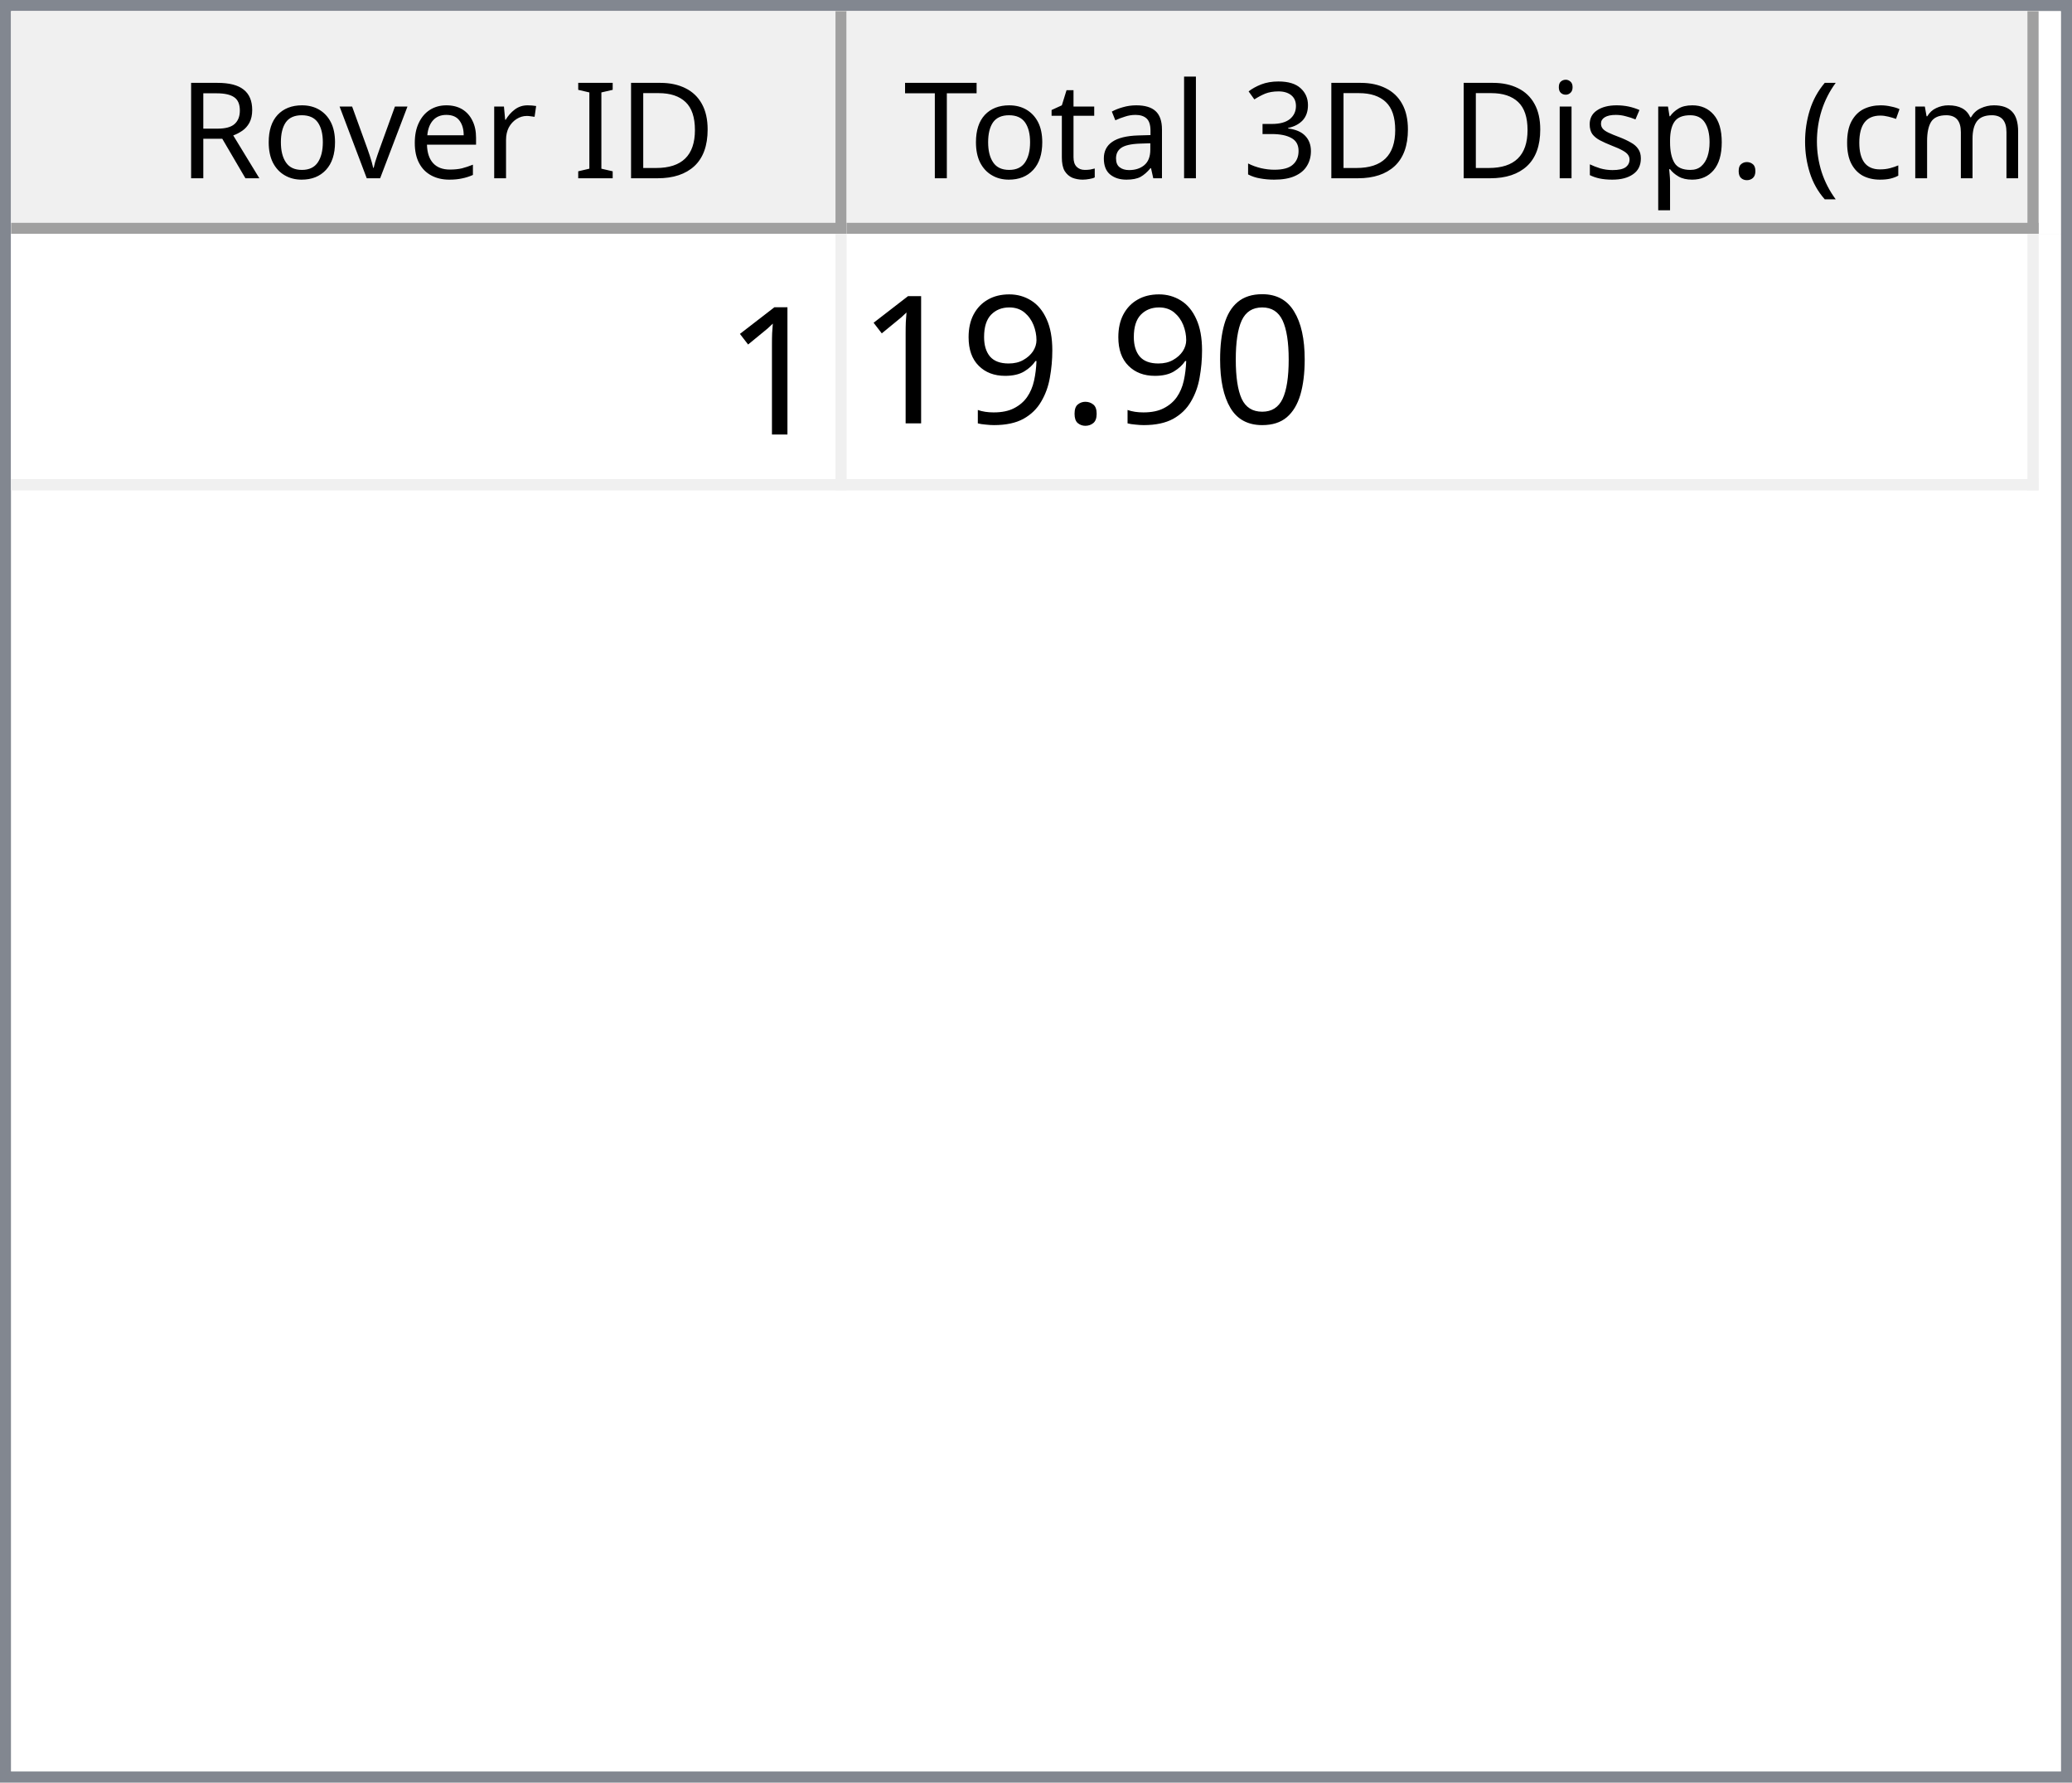
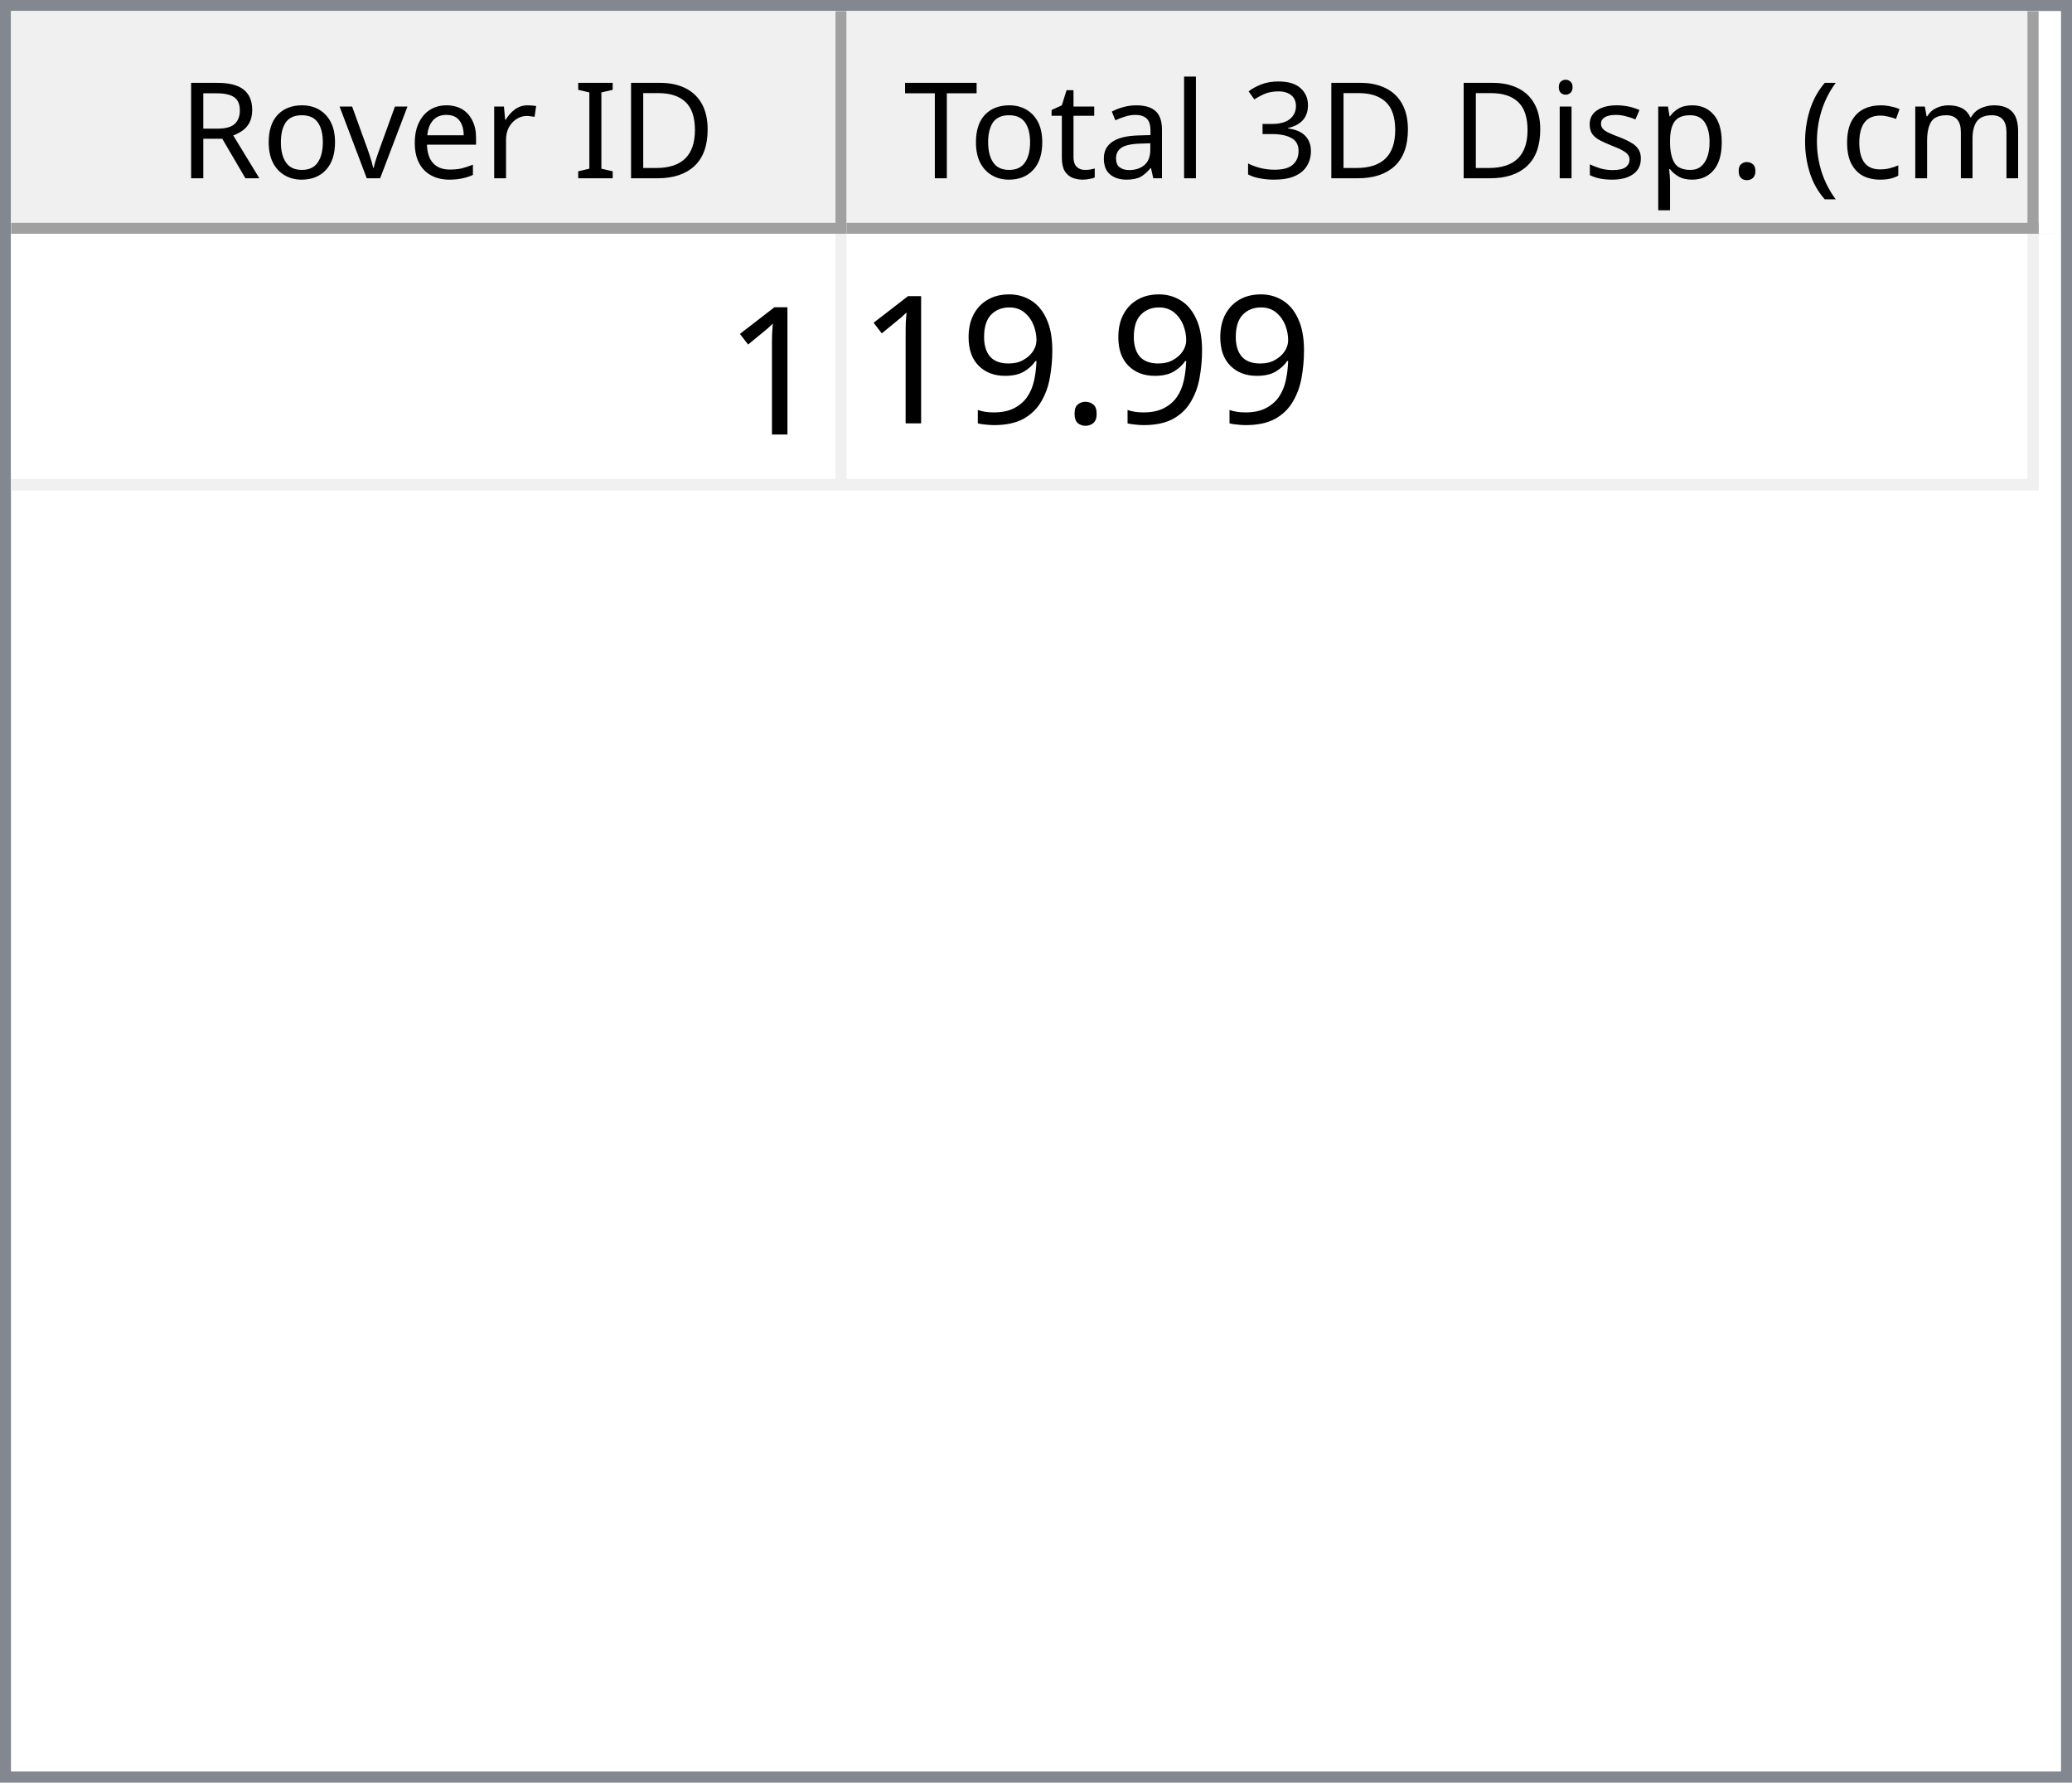
<svg xmlns="http://www.w3.org/2000/svg" style="fill-opacity:1; color-rendering:auto; color-interpolation:auto; text-rendering:auto; stroke:black; stroke-linecap:square; stroke-miterlimit:10; shape-rendering:auto; stroke-opacity:1; fill:black; stroke-dasharray:none; font-weight:normal; stroke-width:1; font-family:'Dialog'; font-style:normal; stroke-linejoin:miter; font-size:12px; stroke-dashoffset:0; image-rendering:auto;" width="186" height="160">
  <defs id="genericDefs" />
  <g>
    <defs id="defs1">
      <clipPath clipPathUnits="userSpaceOnUse" id="clipPath1">
        <path d="M0 0 L186 0 L186 160 L0 160 L0 0 Z" />
      </clipPath>
      <clipPath clipPathUnits="userSpaceOnUse" id="clipPath2">
        <path d="M0 0 L0 160 L186 160 L186 0 Z" />
      </clipPath>
      <clipPath clipPathUnits="userSpaceOnUse" id="clipPath3">
        <path d="M0 0 L0 20 L184 20 L184 0 Z" />
      </clipPath>
      <clipPath clipPathUnits="userSpaceOnUse" id="clipPath4">
        <path d="M0 0 L0 20 L75 20 L75 0 Z" />
      </clipPath>
      <clipPath clipPathUnits="userSpaceOnUse" id="clipPath5">
        <path d="M1 1 L1 19 L74 19 L74 1 Z" />
      </clipPath>
      <clipPath clipPathUnits="userSpaceOnUse" id="clipPath6">
        <path d="M0 0 L0 18 L73 18 L73 0 Z" />
      </clipPath>
      <clipPath clipPathUnits="userSpaceOnUse" id="clipPath7">
        <path d="M-0.5 -0.5 L-0.5 19.5 L74.5 19.5 L74.5 -0.5 Z" />
      </clipPath>
      <clipPath clipPathUnits="userSpaceOnUse" id="clipPath8">
        <path d="M0 0 L0 20 L107 20 L107 0 Z" />
      </clipPath>
      <clipPath clipPathUnits="userSpaceOnUse" id="clipPath9">
        <path d="M1 1 L1 19 L106 19 L106 1 Z" />
      </clipPath>
      <clipPath clipPathUnits="userSpaceOnUse" id="clipPath10">
        <path d="M0 0 L0 18 L105 18 L105 0 Z" />
      </clipPath>
      <clipPath clipPathUnits="userSpaceOnUse" id="clipPath11">
        <path d="M-0.5 -0.5 L-0.5 19.5 L106.5 19.5 L106.5 -0.5 Z" />
      </clipPath>
      <clipPath clipPathUnits="userSpaceOnUse" id="clipPath12">
        <path d="M0 0 L0 138 L184 138 L184 0 Z" />
      </clipPath>
      <clipPath clipPathUnits="userSpaceOnUse" id="clipPath13">
        <path d="M0 0 L0 23 L182 23 L182 0 Z" />
      </clipPath>
      <clipPath clipPathUnits="userSpaceOnUse" id="clipPath14">
        <path d="M-0.5 -0.5 L-0.5 22.5 L181.5 22.5 L181.5 -0.5 Z" />
      </clipPath>
      <clipPath clipPathUnits="userSpaceOnUse" id="clipPath15">
        <path d="M0 0 L0 22 L74 22 L74 0 Z" />
      </clipPath>
      <clipPath clipPathUnits="userSpaceOnUse" id="clipPath16">
        <path d="M0 0 L0 22 L106 22 L106 0 Z" />
      </clipPath>
      <font horiz-adv-x="64.551" id="font1">
        <font-face ascent="107.91" descent="25.098" units-per-em="100" style="font-style:normal; font-family:Segoe UI; font-weight:normal;" />
        <missing-glyph horiz-adv-x="64.551" d="M8.109 0 L8.109 68.266 L56.453 68.266 L56.453 0 L8.109 0 ZM15.328 7.234 L49.219 7.234 L49.219 61.031 L15.328 61.031 L15.328 7.234 Z" />
        <glyph unicode="D" horiz-adv-x="70.117" d="M9.188 0 L9.188 70.016 L28.516 70.016 Q65.531 70.016 65.531 35.891 Q65.531 19.672 55.25 9.836 Q44.969 0 27.734 0 L9.188 0 ZM17.391 62.594 L17.391 7.422 L27.828 7.422 Q41.609 7.422 49.273 14.797 Q56.938 22.172 56.938 35.688 Q56.938 62.594 28.328 62.594 L17.391 62.594 Z" />
        <glyph unicode="I" horiz-adv-x="26.611" d="M17.391 0 L9.188 0 L9.188 70.016 L17.391 70.016 L17.391 0 Z" />
        <glyph unicode=" " horiz-adv-x="27.393" d="" />
        <glyph unicode="r" horiz-adv-x="34.766" d="M34.188 41.891 Q32.078 43.5 28.125 43.5 Q23 43.5 19.555 38.672 Q16.109 33.844 16.109 25.484 L16.109 0 L8.109 0 L8.109 50 L16.109 50 L16.109 39.703 L16.312 39.703 Q18.016 44.969 21.531 47.922 Q25.047 50.875 29.391 50.875 Q32.516 50.875 34.188 50.203 L34.188 41.891 Z" />
        <glyph unicode="e" horiz-adv-x="52.295" d="M48.297 23 L12.984 23 Q13.188 14.656 17.484 10.109 Q21.781 5.562 29.297 5.562 Q37.75 5.562 44.828 11.141 L44.828 3.609 Q38.234 -1.172 27.391 -1.172 Q16.797 -1.172 10.742 5.641 Q4.688 12.453 4.688 24.812 Q4.688 36.469 11.305 43.82 Q17.922 51.172 27.734 51.172 Q37.547 51.172 42.922 44.828 Q48.297 38.484 48.297 27.203 L48.297 23 ZM40.094 29.781 Q40.047 36.719 36.75 40.578 Q33.453 44.438 27.594 44.438 Q21.922 44.438 17.969 40.383 Q14.016 36.328 13.094 29.781 L40.094 29.781 Z" />
        <glyph unicode="v" horiz-adv-x="47.9" d="M47.406 50 L27.484 0 L19.625 0 L0.688 50 L9.469 50 L22.172 13.672 Q23.578 9.672 23.922 6.688 L24.125 6.688 Q24.609 10.453 25.688 13.484 L38.969 50 L47.406 50 Z" />
        <glyph unicode="o" horiz-adv-x="58.594" d="M29 -1.172 Q17.922 -1.172 11.305 5.836 Q4.688 12.844 4.688 24.422 Q4.688 37.016 11.57 44.094 Q18.453 51.172 30.172 51.172 Q41.359 51.172 47.633 44.289 Q53.906 37.406 53.906 25.203 Q53.906 13.234 47.141 6.031 Q40.375 -1.172 29 -1.172 ZM29.594 44.438 Q21.875 44.438 17.383 39.188 Q12.891 33.938 12.891 24.703 Q12.891 15.828 17.43 10.695 Q21.969 5.562 29.594 5.562 Q37.359 5.562 41.531 10.594 Q45.703 15.625 45.703 24.906 Q45.703 34.281 41.531 39.359 Q37.359 44.438 29.594 44.438 Z" />
        <glyph unicode="R" horiz-adv-x="59.814" d="M59.375 0 L49.609 0 L37.891 19.625 Q36.281 22.359 34.766 24.289 Q33.25 26.219 31.664 27.438 Q30.078 28.656 28.25 29.219 Q26.422 29.781 24.125 29.781 L17.391 29.781 L17.391 0 L9.188 0 L9.188 70.016 L30.078 70.016 Q34.672 70.016 38.555 68.867 Q42.438 67.719 45.289 65.375 Q48.141 63.031 49.758 59.547 Q51.375 56.062 51.375 51.375 Q51.375 47.703 50.273 44.656 Q49.172 41.609 47.148 39.211 Q45.125 36.812 42.266 35.133 Q39.406 33.453 35.844 32.516 L35.844 32.328 Q37.594 31.547 38.891 30.547 Q40.188 29.547 41.359 28.18 Q42.531 26.812 43.68 25.078 Q44.828 23.344 46.234 21.047 L59.375 0 ZM17.391 62.594 L17.391 37.203 L28.516 37.203 Q31.594 37.203 34.203 38.133 Q36.812 39.062 38.719 40.797 Q40.625 42.531 41.703 45.047 Q42.781 47.562 42.781 50.688 Q42.781 56.297 39.141 59.445 Q35.5 62.594 28.609 62.594 L17.391 62.594 Z" />
        <glyph unicode=")" horiz-adv-x="30.176" d="M8.297 -15.922 L1.172 -15.922 Q16.406 2.344 16.406 26.812 Q16.406 51.469 1.078 70.016 L8.297 70.016 Q23.531 52.156 23.531 26.703 Q23.531 1.375 8.297 -15.922 Z" />
        <glyph unicode="m" horiz-adv-x="86.133" d="M79.109 0 L71.094 0 L71.094 28.719 Q71.094 37.016 68.531 40.727 Q65.969 44.438 59.906 44.438 Q54.781 44.438 51.195 39.75 Q47.609 35.062 47.609 28.516 L47.609 0 L39.594 0 L39.594 29.688 Q39.594 44.438 28.219 44.438 Q22.953 44.438 19.531 40.016 Q16.109 35.594 16.109 28.516 L16.109 0 L8.109 0 L8.109 50 L16.109 50 L16.109 42.094 L16.312 42.094 Q21.625 51.172 31.844 51.172 Q36.969 51.172 40.773 48.312 Q44.578 45.453 46 40.828 Q51.562 51.172 62.594 51.172 Q79.109 51.172 79.109 30.812 L79.109 0 Z" />
        <glyph unicode="c" horiz-adv-x="46.191" d="M42.188 2.297 Q36.422 -1.172 28.516 -1.172 Q17.828 -1.172 11.258 5.789 Q4.688 12.75 4.688 23.828 Q4.688 36.188 11.766 43.68 Q18.844 51.172 30.672 51.172 Q37.25 51.172 42.281 48.734 L42.281 40.531 Q36.719 44.438 30.375 44.438 Q22.703 44.438 17.797 38.945 Q12.891 33.453 12.891 24.516 Q12.891 15.719 17.508 10.641 Q22.125 5.562 29.891 5.562 Q36.422 5.562 42.188 9.906 L42.188 2.297 Z" />
        <glyph unicode="(" horiz-adv-x="30.176" d="M29.109 -15.922 L21.969 -15.922 Q6.844 1.375 6.844 26.703 Q6.844 52.156 21.969 70.016 L29.203 70.016 Q13.875 51.469 13.875 26.812 Q13.875 2.344 29.109 -15.922 Z" />
        <glyph unicode="." horiz-adv-x="21.68" d="M10.891 -1.078 Q8.641 -1.078 7.055 0.539 Q5.469 2.156 5.469 4.391 Q5.469 6.641 7.055 8.273 Q8.641 9.906 10.891 9.906 Q13.188 9.906 14.797 8.273 Q16.406 6.641 16.406 4.391 Q16.406 2.156 14.797 0.539 Q13.188 -1.078 10.891 -1.078 Z" />
        <glyph unicode="p" horiz-adv-x="58.789" d="M16.312 7.234 L16.109 7.234 L16.109 -23 L8.109 -23 L8.109 50 L16.109 50 L16.109 41.219 L16.312 41.219 Q22.219 51.172 33.594 51.172 Q43.266 51.172 48.688 44.461 Q54.109 37.75 54.109 26.469 Q54.109 13.922 48 6.375 Q41.891 -1.172 31.297 -1.172 Q21.578 -1.172 16.312 7.234 ZM16.109 27.391 L16.109 20.406 Q16.109 14.203 20.141 9.883 Q24.172 5.562 30.375 5.562 Q37.641 5.562 41.773 11.133 Q45.906 16.703 45.906 26.609 Q45.906 34.969 42.047 39.703 Q38.188 44.438 31.594 44.438 Q24.609 44.438 20.359 39.578 Q16.109 34.719 16.109 27.391 Z" />
        <glyph unicode="s" horiz-adv-x="42.432" d="M5.078 1.812 L5.078 10.406 Q11.625 5.562 19.484 5.562 Q30.031 5.562 30.031 12.594 Q30.031 14.594 29.125 15.992 Q28.219 17.391 26.68 18.461 Q25.141 19.531 23.07 20.383 Q21 21.234 18.609 22.172 Q15.281 23.484 12.766 24.828 Q10.25 26.172 8.57 27.859 Q6.891 29.547 6.031 31.695 Q5.172 33.844 5.172 36.719 Q5.172 40.234 6.789 42.945 Q8.406 45.656 11.086 47.484 Q13.766 49.312 17.211 50.242 Q20.656 51.172 24.312 51.172 Q30.812 51.172 35.938 48.922 L35.938 40.828 Q30.422 44.438 23.25 44.438 Q21 44.438 19.195 43.922 Q17.391 43.406 16.094 42.477 Q14.797 41.547 14.086 40.258 Q13.375 38.969 13.375 37.406 Q13.375 35.453 14.086 34.133 Q14.797 32.812 16.164 31.789 Q17.531 30.766 19.484 29.938 Q21.438 29.109 23.922 28.125 Q27.25 26.859 29.883 25.516 Q32.516 24.172 34.375 22.484 Q36.234 20.797 37.234 18.602 Q38.234 16.406 38.234 13.375 Q38.234 9.672 36.602 6.938 Q34.969 4.203 32.234 2.398 Q29.5 0.594 25.93 -0.289 Q22.359 -1.172 18.453 -1.172 Q10.75 -1.172 5.078 1.812 Z" />
        <glyph unicode="i" horiz-adv-x="24.219" d="M12.203 62.703 Q10.062 62.703 8.547 64.164 Q7.031 65.625 7.031 67.875 Q7.031 70.125 8.547 71.609 Q10.062 73.094 12.203 73.094 Q14.406 73.094 15.945 71.609 Q17.484 70.125 17.484 67.875 Q17.484 65.719 15.945 64.211 Q14.406 62.703 12.203 62.703 ZM16.109 0 L8.109 0 L8.109 50 L16.109 50 L16.109 0 Z" />
        <glyph unicode="3" horiz-adv-x="53.906" d="M46.531 19.828 Q46.531 15.094 44.75 11.211 Q42.969 7.328 39.719 4.57 Q36.469 1.812 31.93 0.297 Q27.391 -1.219 21.922 -1.219 Q11.922 -1.219 6 2.594 L6 11.188 Q13.094 5.609 22.219 5.609 Q25.875 5.609 28.828 6.539 Q31.781 7.469 33.906 9.227 Q36.031 10.984 37.18 13.477 Q38.328 15.969 38.328 19.094 Q38.328 32.812 18.797 32.812 L12.984 32.812 L12.984 39.594 L18.5 39.594 Q35.797 39.594 35.797 52.484 Q35.797 64.406 22.609 64.406 Q15.188 64.406 8.688 59.422 L8.688 67.188 Q15.375 71.188 24.609 71.188 Q29 71.188 32.57 69.969 Q36.141 68.75 38.68 66.555 Q41.219 64.359 42.609 61.281 Q44 58.203 44 54.5 Q44 40.672 30.031 36.719 L30.031 36.531 Q33.594 36.141 36.625 34.797 Q39.656 33.453 41.852 31.305 Q44.047 29.156 45.289 26.25 Q46.531 23.344 46.531 19.828 Z" />
        <glyph unicode="l" horiz-adv-x="24.219" d="M16.109 0 L8.109 0 L8.109 74.031 L16.109 74.031 L16.109 0 Z" />
        <glyph unicode="a" horiz-adv-x="50.879" d="M43.891 0 L35.891 0 L35.891 7.812 L35.688 7.812 Q30.469 -1.172 20.312 -1.172 Q12.844 -1.172 8.617 2.781 Q4.391 6.734 4.391 13.281 Q4.391 27.297 20.906 29.594 L35.891 31.688 Q35.891 44.438 25.594 44.438 Q16.547 44.438 9.281 38.281 L9.281 46.484 Q16.656 51.172 26.266 51.172 Q43.891 51.172 43.891 32.516 L43.891 0 ZM35.891 25.297 L23.828 23.641 Q18.266 22.859 15.43 20.875 Q12.594 18.891 12.594 13.875 Q12.594 10.203 15.211 7.883 Q17.828 5.562 22.172 5.562 Q28.125 5.562 32.008 9.742 Q35.891 13.922 35.891 20.312 L35.891 25.297 Z" />
        <glyph unicode="t" horiz-adv-x="33.887" d="M31.297 0.484 Q28.469 -1.078 23.828 -1.078 Q10.688 -1.078 10.688 13.578 L10.688 43.172 L2.094 43.172 L2.094 50 L10.688 50 L10.688 62.203 L18.703 64.797 L18.703 50 L31.297 50 L31.297 43.172 L18.703 43.172 L18.703 14.984 Q18.703 9.969 20.414 7.82 Q22.125 5.672 26.078 5.672 Q29.109 5.672 31.297 7.328 L31.297 0.484 Z" />
        <glyph unicode="T" horiz-adv-x="52.393" d="M50.594 62.594 L30.375 62.594 L30.375 0 L22.172 0 L22.172 62.594 L2 62.594 L2 70.016 L50.594 70.016 L50.594 62.594 Z" />
      </font>
      <font horiz-adv-x="75.0" id="font2">
        <font-face ascent="100.537" descent="21.973" units-per-em="100" style="font-style:normal; font-family:sans-serif; font-weight:normal;" />
        <missing-glyph horiz-adv-x="75.0" d="M12.5 0 L12.5 62.5 L62.5 62.5 L62.5 0 L12.5 0 ZM14.062 1.562 L60.938 1.562 L60.938 60.938 L14.062 60.938 L14.062 1.562 Z" />
        <glyph unicode="1" horiz-adv-x="55.615" d="M37.25 0 L28.469 0 L28.469 56 Q25.297 52.984 20.141 49.953 Q14.984 46.922 10.891 45.406 L10.891 53.906 Q18.266 57.375 23.781 62.305 Q29.297 67.234 31.594 71.875 L37.25 71.875 L37.25 0 Z" />
-         <glyph unicode="0" horiz-adv-x="55.615" d="M4.156 35.297 Q4.156 48 6.766 55.742 Q9.375 63.484 14.523 67.68 Q19.672 71.875 27.484 71.875 Q33.25 71.875 37.594 69.555 Q41.938 67.234 44.773 62.867 Q47.609 58.5 49.219 52.227 Q50.828 45.953 50.828 35.297 Q50.828 22.703 48.242 14.969 Q45.656 7.234 40.508 3.008 Q35.359 -1.219 27.484 -1.219 Q17.141 -1.219 11.234 6.203 Q4.156 15.141 4.156 35.297 ZM13.188 35.297 Q13.188 17.672 17.312 11.836 Q21.438 6 27.484 6 Q33.547 6 37.672 11.859 Q41.797 17.719 41.797 35.297 Q41.797 52.984 37.672 58.789 Q33.547 64.594 27.391 64.594 Q21.344 64.594 17.719 59.469 Q13.188 52.938 13.188 35.297 Z" />
        <glyph unicode="." horiz-adv-x="27.783" d="M9.078 0 L9.078 10.016 L19.094 10.016 L19.094 0 L9.078 0 Z" />
        <glyph unicode="9" horiz-adv-x="55.615" d="M5.469 16.547 L13.922 17.328 Q14.984 11.375 18.016 8.688 Q21.047 6 25.781 6 Q29.828 6 32.883 7.859 Q35.938 9.719 37.891 12.82 Q39.844 15.922 41.164 21.195 Q42.484 26.469 42.484 31.938 Q42.484 32.516 42.438 33.688 Q39.797 29.5 35.234 26.883 Q30.672 24.266 25.344 24.266 Q16.453 24.266 10.305 30.711 Q4.156 37.156 4.156 47.703 Q4.156 58.594 10.578 65.234 Q17 71.875 26.656 71.875 Q33.641 71.875 39.43 68.117 Q45.219 64.359 48.219 57.398 Q51.219 50.438 51.219 37.25 Q51.219 23.531 48.242 15.406 Q45.266 7.281 39.383 3.031 Q33.5 -1.219 25.594 -1.219 Q17.188 -1.219 11.867 3.445 Q6.547 8.109 5.469 16.547 ZM41.453 48.141 Q41.453 55.719 37.43 60.156 Q33.406 64.594 27.734 64.594 Q21.875 64.594 17.531 59.812 Q13.188 55.031 13.188 47.406 Q13.188 40.578 17.312 36.305 Q21.438 32.031 27.484 32.031 Q33.594 32.031 37.523 36.305 Q41.453 40.578 41.453 48.141 Z" />
      </font>
    </defs>
    <g style="fill:white; stroke:white;">
      <rect x="0" y="0" width="186" style="clip-path:url(#clipPath1); stroke:none;" height="160" />
    </g>
    <g style="fill:white; text-rendering:optimizeSpeed; color-rendering:optimizeSpeed; image-rendering:optimizeSpeed; shape-rendering:crispEdges; stroke:white; color-interpolation:sRGB;">
      <rect x="0" width="186" height="160" y="0" style="stroke:none;" />
      <path style="stroke:none;" d="M0 160 L186 160 L186 0 L0 0 Z" />
    </g>
    <g style="fill:rgb(240,240,240); font-family:'Segoe UI'; stroke:rgb(240,240,240);">
      <rect x="0" y="0" width="186" style="clip-path:url(#clipPath2); stroke:none;" height="160" />
    </g>
    <g style="fill:rgb(130,135,144); font-family:'Segoe UI'; stroke:rgb(130,135,144);">
      <path d="M0 0 L186 0 L186 160 L0 160 L0 0 ZM1 1 L185 1 L185 159 L1 159 L1 1 Z" style="fill-rule:evenodd; clip-path:url(#clipPath2); stroke:none;" />
    </g>
    <g style="fill:white; font-family:'Segoe UI'; stroke:white;" transform="translate(1,1)">
      <rect x="0" y="0" width="184" style="clip-path:url(#clipPath3); stroke:none;" height="20" />
    </g>
    <g style="fill:rgb(240,240,240); font-family:'Segoe UI'; stroke:rgb(240,240,240);" transform="translate(1,1)">
      <rect x="0" y="0" width="75" style="clip-path:url(#clipPath4); stroke:none;" height="20" />
    </g>
    <g style="font-family:'Segoe UI';" transform="translate(2,2)">
      <text x="14" xml:space="preserve" y="14" style="clip-path:url(#clipPath6); stroke:none;">Rover ID</text>
    </g>
    <g style="fill:rgb(160,160,160); font-family:'Segoe UI'; stroke:rgb(160,160,160); stroke-linejoin:bevel;" transform="translate(1.5,1.5)">
      <line x1="74" x2="74" y1="0" style="fill:none; clip-path:url(#clipPath7);" y2="19" />
    </g>
    <g style="fill:rgb(160,160,160); font-family:'Segoe UI'; stroke:rgb(160,160,160); stroke-linejoin:bevel;" transform="matrix(1,0,0,1,1,1) translate(0.5,0.5)">
      <line x1="0" x2="74" y1="19" style="fill:none; clip-path:url(#clipPath7);" y2="19" />
    </g>
    <g style="fill:rgb(240,240,240); font-family:'Segoe UI'; stroke:rgb(240,240,240);" transform="translate(76,1)">
      <rect x="0" y="0" width="107" style="clip-path:url(#clipPath8); stroke:none;" height="20" />
    </g>
    <g style="font-family:'Segoe UI';" transform="translate(77,2)">
      <text x="1" xml:space="preserve" y="14" style="clip-path:url(#clipPath10); stroke:none;"> Total 3D Disp. (cm)</text>
    </g>
    <g style="fill:rgb(160,160,160); font-family:'Segoe UI'; stroke:rgb(160,160,160); stroke-linejoin:bevel;" transform="translate(76.5,1.5)">
      <line x1="106" x2="106" y1="0" style="fill:none; clip-path:url(#clipPath11);" y2="19" />
    </g>
    <g style="fill:rgb(160,160,160); font-family:'Segoe UI'; stroke:rgb(160,160,160); stroke-linejoin:bevel;" transform="matrix(1,0,0,1,76,1) translate(0.5,0.5)">
      <line x1="0" x2="106" y1="19" style="fill:none; clip-path:url(#clipPath11);" y2="19" />
    </g>
    <g style="fill:white; font-family:'Segoe UI'; stroke:white;" transform="translate(1,21)">
      <rect x="0" y="0" width="184" style="clip-path:url(#clipPath12); stroke:none;" height="138" />
    </g>
    <g style="fill:rgb(240,240,240); font-size:16px; font-family:sans-serif; stroke:rgb(240,240,240);" transform="translate(1,21)">
      <rect x="0" y="0" width="182" style="clip-path:url(#clipPath13); stroke:none;" height="23" />
      <line transform="translate(0.5,0.5)" x1="0" x2="181" y1="22" style="clip-path:url(#clipPath14); fill:none; stroke-linejoin:bevel;" y2="22" />
    </g>
    <g transform="matrix(1,0,0,1,1,21) translate(0.5,0.5)" style="fill:rgb(240,240,240); font-size:16px; font-family:sans-serif; stroke:rgb(240,240,240); stroke-linejoin:bevel;">
      <line x1="74" x2="74" y1="0" style="fill:none; clip-path:url(#clipPath14);" y2="22" />
    </g>
    <g transform="matrix(1,0,0,1,1,21) translate(0.5,0.5)" style="fill:rgb(240,240,240); font-size:16px; font-family:sans-serif; stroke:rgb(240,240,240); stroke-linejoin:bevel;">
      <line x1="181" x2="181" y1="0" style="fill:none; clip-path:url(#clipPath14);" y2="22" />
    </g>
    <g style="fill:white; font-size:16px; font-family:sans-serif; stroke:white;" transform="matrix(1,0,0,1,1,21)">
      <rect x="0" y="0" width="74" style="clip-path:url(#clipPath15); stroke:none;" height="22" />
      <text x="64" y="18" style="fill:black; clip-path:url(#clipPath15); stroke:none;" xml:space="preserve">1</text>
    </g>
    <g style="fill:white; font-size:16px; font-family:sans-serif; stroke:white;" transform="matrix(1,0,0,1,1,21) translate(75,0)">
      <rect x="0" y="0" width="106" style="clip-path:url(#clipPath16); stroke:none;" height="22" />
-       <text x="1" y="17" style="fill:black; clip-path:url(#clipPath16); stroke:none;" xml:space="preserve">19.90</text>
+       <text x="1" y="17" style="fill:black; clip-path:url(#clipPath16); stroke:none;" xml:space="preserve">19.99</text>
    </g>
  </g>
</svg>
